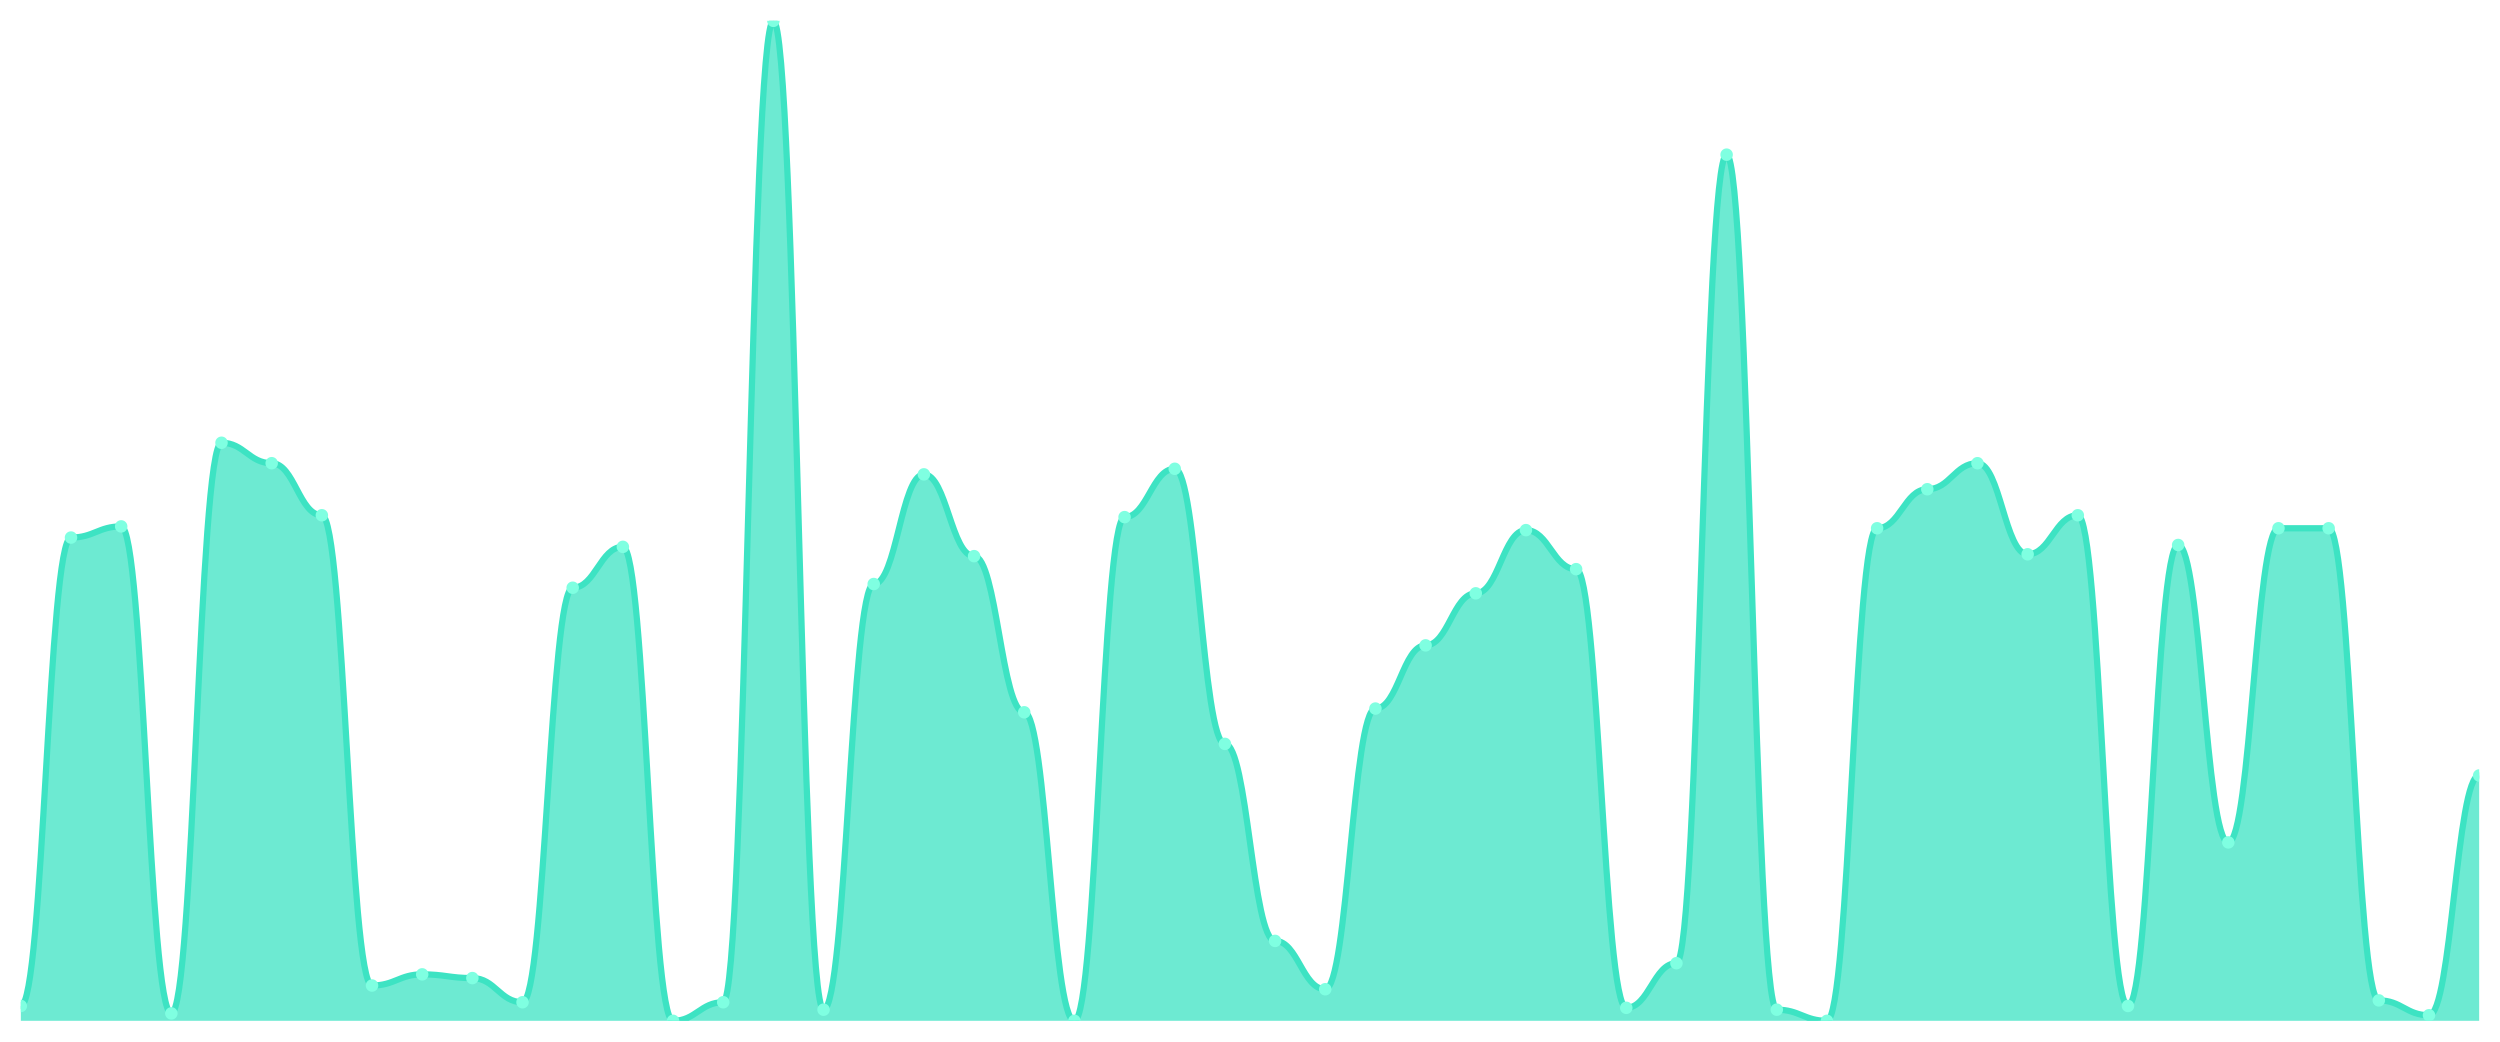
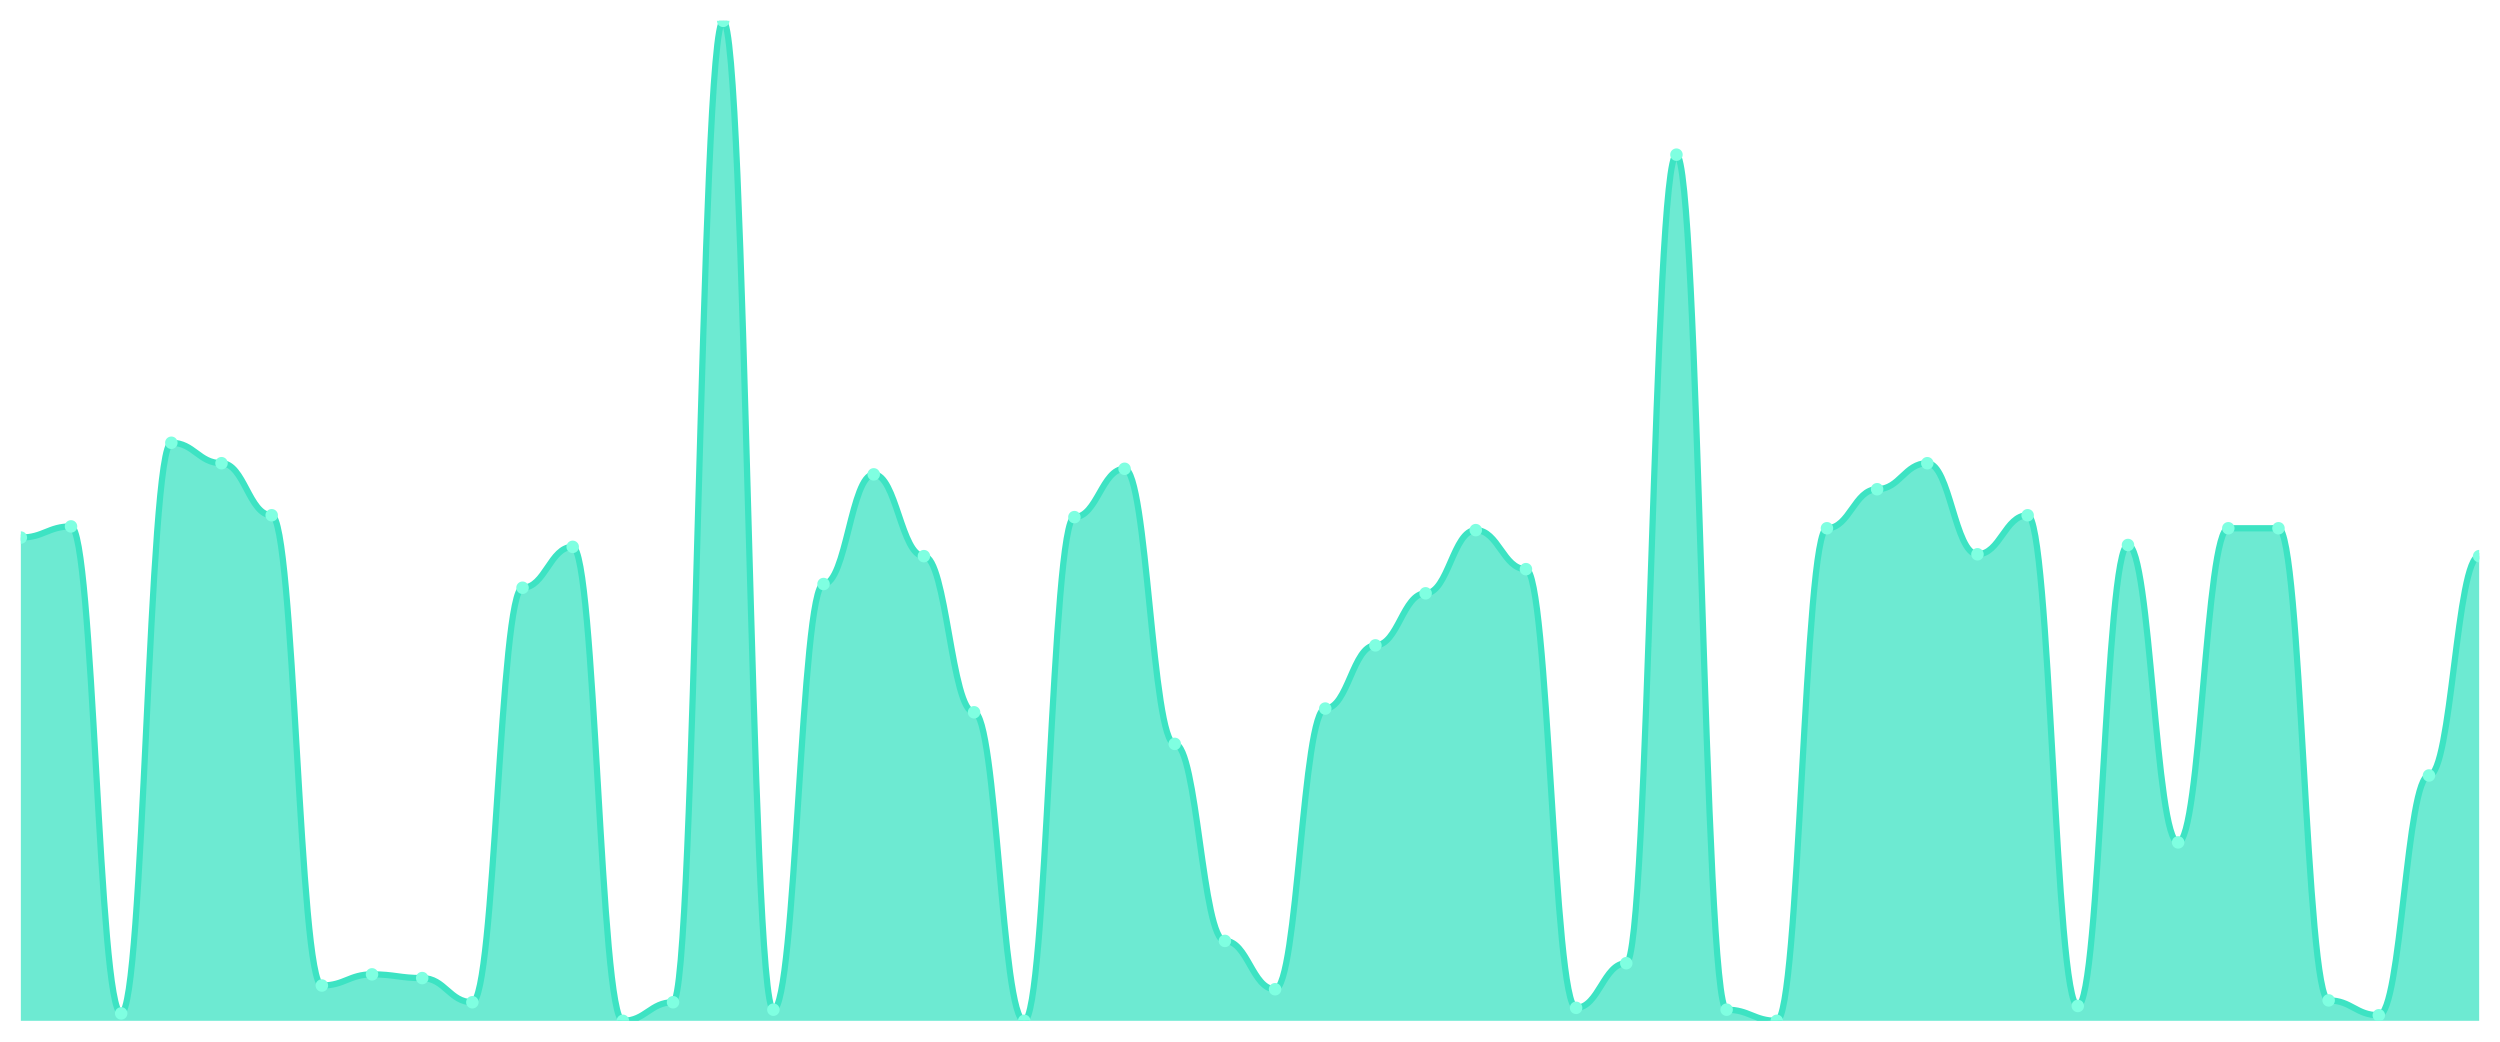
<svg xmlns="http://www.w3.org/2000/svg" viewBox="0 0 1200 500" width="1200" height="500">
  <defs>
    <clipPath id="c">
      <rect x="10" y="10" width="1180" height="480" />
    </clipPath>
  </defs>
  <rect width="1200" height="500" fill="none" />
  <g clip-path="url(#c)">
-     <path d="M 10,490 L 10,482.862 C 20.837,482.862 23.245,258.03 34.082,258.03 C 44.918,258.03 47.327,252.677 58.163,252.677 C 69,252.677 71.408,486.431 82.245,486.431 C 93.082,486.431 95.49,212.528 106.327,212.528 C 117.163,212.528 119.571,222.342 130.408,222.342 C 141.245,222.342 143.653,247.323 154.49,247.323 C 165.327,247.323 167.735,473.048 178.571,473.048 C 189.408,473.048 191.816,467.695 202.653,467.695 C 213.49,467.695 215.898,469.48 226.735,469.48 C 237.571,469.48 239.98,481.078 250.816,481.078 C 261.653,481.078 264.061,282.119 274.898,282.119 C 285.735,282.119 288.143,262.491 298.98,262.491 C 309.816,262.491 312.224,490 323.061,490 C 333.898,490 336.306,481.078 347.143,481.078 C 357.98,481.078 360.388,10 371.224,10 C 382.061,10 384.469,484.647 395.306,484.647 C 406.143,484.647 408.551,280.335 419.388,280.335 C 430.224,280.335 432.633,227.695 443.469,227.695 C 454.306,227.695 456.714,266.952 467.551,266.952 C 478.388,266.952 480.796,341.896 491.633,341.896 C 502.469,341.896 504.878,490 515.714,490 C 526.551,490 528.959,248.216 539.796,248.216 C 550.633,248.216 553.041,225.019 563.878,225.019 C 574.714,225.019 577.122,357.063 587.959,357.063 C 598.796,357.063 601.204,451.636 612.041,451.636 C 622.878,451.636 625.286,474.833 636.122,474.833 C 646.959,474.833 649.367,340.112 660.204,340.112 C 671.041,340.112 673.449,309.777 684.286,309.777 C 695.122,309.777 697.531,284.796 708.367,284.796 C 719.204,284.796 721.612,254.461 732.449,254.461 C 743.286,254.461 745.694,273.197 756.531,273.197 C 767.367,273.197 769.776,483.755 780.612,483.755 C 791.449,483.755 793.857,462.342 804.694,462.342 C 815.531,462.342 817.939,74.238 828.776,74.238 C 839.612,74.238 842.02,484.647 852.857,484.647 C 863.694,484.647 866.102,490 876.939,490 C 887.776,490 890.184,253.569 901.02,253.569 C 911.857,253.569 914.265,234.833 925.102,234.833 C 935.939,234.833 938.347,222.342 949.184,222.342 C 960.02,222.342 962.429,266.059 973.265,266.059 C 984.102,266.059 986.51,247.323 997.347,247.323 C 1008.184,247.323 1010.592,482.862 1021.429,482.862 C 1032.265,482.862 1034.673,261.599 1045.51,261.599 C 1056.347,261.599 1058.755,404.349 1069.592,404.349 C 1080.429,404.349 1082.837,253.569 1093.673,253.569 C 1104.51,253.569 1106.918,253.569 1117.755,253.569 C 1128.592,253.569 1131,480.186 1141.837,480.186 C 1152.673,480.186 1155.082,487.323 1165.918,487.323 C 1176.755,487.323 1179.163,372.23 1190,372.23 L 1190,490 Z" fill="rgba(61,227,195,0.75)" />
-     <path d="M 10,482.862 C 20.837,482.862 23.245,258.03 34.082,258.03 C 44.918,258.03 47.327,252.677 58.163,252.677 C 69,252.677 71.408,486.431 82.245,486.431 C 93.082,486.431 95.49,212.528 106.327,212.528 C 117.163,212.528 119.571,222.342 130.408,222.342 C 141.245,222.342 143.653,247.323 154.49,247.323 C 165.327,247.323 167.735,473.048 178.571,473.048 C 189.408,473.048 191.816,467.695 202.653,467.695 C 213.49,467.695 215.898,469.48 226.735,469.48 C 237.571,469.48 239.98,481.078 250.816,481.078 C 261.653,481.078 264.061,282.119 274.898,282.119 C 285.735,282.119 288.143,262.491 298.98,262.491 C 309.816,262.491 312.224,490 323.061,490 C 333.898,490 336.306,481.078 347.143,481.078 C 357.98,481.078 360.388,10 371.224,10 C 382.061,10 384.469,484.647 395.306,484.647 C 406.143,484.647 408.551,280.335 419.388,280.335 C 430.224,280.335 432.633,227.695 443.469,227.695 C 454.306,227.695 456.714,266.952 467.551,266.952 C 478.388,266.952 480.796,341.896 491.633,341.896 C 502.469,341.896 504.878,490 515.714,490 C 526.551,490 528.959,248.216 539.796,248.216 C 550.633,248.216 553.041,225.019 563.878,225.019 C 574.714,225.019 577.122,357.063 587.959,357.063 C 598.796,357.063 601.204,451.636 612.041,451.636 C 622.878,451.636 625.286,474.833 636.122,474.833 C 646.959,474.833 649.367,340.112 660.204,340.112 C 671.041,340.112 673.449,309.777 684.286,309.777 C 695.122,309.777 697.531,284.796 708.367,284.796 C 719.204,284.796 721.612,254.461 732.449,254.461 C 743.286,254.461 745.694,273.197 756.531,273.197 C 767.367,273.197 769.776,483.755 780.612,483.755 C 791.449,483.755 793.857,462.342 804.694,462.342 C 815.531,462.342 817.939,74.238 828.776,74.238 C 839.612,74.238 842.02,484.647 852.857,484.647 C 863.694,484.647 866.102,490 876.939,490 C 887.776,490 890.184,253.569 901.02,253.569 C 911.857,253.569 914.265,234.833 925.102,234.833 C 935.939,234.833 938.347,222.342 949.184,222.342 C 960.02,222.342 962.429,266.059 973.265,266.059 C 984.102,266.059 986.51,247.323 997.347,247.323 C 1008.184,247.323 1010.592,482.862 1021.429,482.862 C 1032.265,482.862 1034.673,261.599 1045.51,261.599 C 1056.347,261.599 1058.755,404.349 1069.592,404.349 C 1080.429,404.349 1082.837,253.569 1093.673,253.569 C 1104.51,253.569 1106.918,253.569 1117.755,253.569 C 1128.592,253.569 1131,480.186 1141.837,480.186 C 1152.673,480.186 1155.082,487.323 1165.918,487.323 C 1176.755,487.323 1179.163,372.23 1190,372.23" fill="none" stroke="#3de3c3" stroke-width="3" stroke-linecap="round" stroke-linejoin="round" />
-     <circle cx="10" cy="482.862" r="3" fill="#7fffe1" />
-     <circle cx="34.082" cy="258.03" r="3" fill="#7fffe1" />
-     <circle cx="58.163" cy="252.677" r="3" fill="#7fffe1" />
-     <circle cx="82.245" cy="486.431" r="3" fill="#7fffe1" />
-     <circle cx="106.327" cy="212.528" r="3" fill="#7fffe1" />
-     <circle cx="130.408" cy="222.342" r="3" fill="#7fffe1" />
-     <circle cx="154.49" cy="247.323" r="3" fill="#7fffe1" />
-     <circle cx="178.571" cy="473.048" r="3" fill="#7fffe1" />
-     <circle cx="202.653" cy="467.695" r="3" fill="#7fffe1" />
-     <circle cx="226.735" cy="469.48" r="3" fill="#7fffe1" />
-     <circle cx="250.816" cy="481.078" r="3" fill="#7fffe1" />
-     <circle cx="274.898" cy="282.119" r="3" fill="#7fffe1" />
-     <circle cx="298.98" cy="262.491" r="3" fill="#7fffe1" />
-     <circle cx="323.061" cy="490" r="3" fill="#7fffe1" />
-     <circle cx="347.143" cy="481.078" r="3" fill="#7fffe1" />
-     <circle cx="371.224" cy="10" r="3" fill="#7fffe1" />
-     <circle cx="395.306" cy="484.647" r="3" fill="#7fffe1" />
-     <circle cx="419.388" cy="280.335" r="3" fill="#7fffe1" />
-     <circle cx="443.469" cy="227.695" r="3" fill="#7fffe1" />
-     <circle cx="467.551" cy="266.952" r="3" fill="#7fffe1" />
-     <circle cx="491.633" cy="341.896" r="3" fill="#7fffe1" />
-     <circle cx="515.714" cy="490" r="3" fill="#7fffe1" />
-     <circle cx="539.796" cy="248.216" r="3" fill="#7fffe1" />
-     <circle cx="563.878" cy="225.019" r="3" fill="#7fffe1" />
-     <circle cx="587.959" cy="357.063" r="3" fill="#7fffe1" />
-     <circle cx="612.041" cy="451.636" r="3" fill="#7fffe1" />
-     <circle cx="636.122" cy="474.833" r="3" fill="#7fffe1" />
-     <circle cx="660.204" cy="340.112" r="3" fill="#7fffe1" />
-     <circle cx="684.286" cy="309.777" r="3" fill="#7fffe1" />
-     <circle cx="708.367" cy="284.796" r="3" fill="#7fffe1" />
-     <circle cx="732.449" cy="254.461" r="3" fill="#7fffe1" />
-     <circle cx="756.531" cy="273.197" r="3" fill="#7fffe1" />
-     <circle cx="780.612" cy="483.755" r="3" fill="#7fffe1" />
-     <circle cx="804.694" cy="462.342" r="3" fill="#7fffe1" />
-     <circle cx="828.776" cy="74.238" r="3" fill="#7fffe1" />
-     <circle cx="852.857" cy="484.647" r="3" fill="#7fffe1" />
-     <circle cx="876.939" cy="490" r="3" fill="#7fffe1" />
-     <circle cx="901.02" cy="253.569" r="3" fill="#7fffe1" />
-     <circle cx="925.102" cy="234.833" r="3" fill="#7fffe1" />
-     <circle cx="949.184" cy="222.342" r="3" fill="#7fffe1" />
-     <circle cx="973.265" cy="266.059" r="3" fill="#7fffe1" />
-     <circle cx="997.347" cy="247.323" r="3" fill="#7fffe1" />
-     <circle cx="1021.429" cy="482.862" r="3" fill="#7fffe1" />
-     <circle cx="1045.51" cy="261.599" r="3" fill="#7fffe1" />
-     <circle cx="1069.592" cy="404.349" r="3" fill="#7fffe1" />
+     <path d="M 10,490 L 10,258.03 C 20.837,258.03 23.245,252.677 34.082,252.677 C 44.918,252.677 47.327,486.431 58.163,486.431 C 69,486.431 71.408,212.528 82.245,212.528 C 93.082,212.528 95.49,222.342 106.327,222.342 C 117.163,222.342 119.571,247.323 130.408,247.323 C 141.245,247.323 143.653,473.048 154.49,473.048 C 165.327,473.048 167.735,467.695 178.571,467.695 C 189.408,467.695 191.816,469.48 202.653,469.48 C 213.49,469.48 215.898,481.078 226.735,481.078 C 237.571,481.078 239.98,282.119 250.816,282.119 C 261.653,282.119 264.061,262.491 274.898,262.491 C 285.735,262.491 288.143,490 298.98,490 C 309.816,490 312.224,481.078 323.061,481.078 C 333.898,481.078 336.306,10 347.143,10 C 357.98,10 360.388,484.647 371.224,484.647 C 382.061,484.647 384.469,280.335 395.306,280.335 C 406.143,280.335 408.551,227.695 419.388,227.695 C 430.224,227.695 432.633,266.952 443.469,266.952 C 454.306,266.952 456.714,341.896 467.551,341.896 C 478.388,341.896 480.796,490 491.633,490 C 502.469,490 504.878,248.216 515.714,248.216 C 526.551,248.216 528.959,225.019 539.796,225.019 C 550.633,225.019 553.041,357.063 563.878,357.063 C 574.714,357.063 577.122,451.636 587.959,451.636 C 598.796,451.636 601.204,474.833 612.041,474.833 C 622.878,474.833 625.286,340.112 636.122,340.112 C 646.959,340.112 649.367,309.777 660.204,309.777 C 671.041,309.777 673.449,284.796 684.286,284.796 C 695.122,284.796 697.531,254.461 708.367,254.461 C 719.204,254.461 721.612,273.197 732.449,273.197 C 743.286,273.197 745.694,483.755 756.531,483.755 C 767.367,483.755 769.776,462.342 780.612,462.342 C 791.449,462.342 793.857,74.238 804.694,74.238 C 815.531,74.238 817.939,484.647 828.776,484.647 C 839.612,484.647 842.02,490 852.857,490 C 863.694,490 866.102,253.569 876.939,253.569 C 887.776,253.569 890.184,234.833 901.02,234.833 C 911.857,234.833 914.265,222.342 925.102,222.342 C 935.939,222.342 938.347,266.059 949.184,266.059 C 960.02,266.059 962.429,247.323 973.265,247.323 C 984.102,247.323 986.51,482.862 997.347,482.862 C 1008.184,482.862 1010.592,261.599 1021.429,261.599 C 1032.265,261.599 1034.673,404.349 1045.51,404.349 C 1056.347,404.349 1058.755,253.569 1069.592,253.569 C 1080.429,253.569 1082.837,253.569 1093.673,253.569 C 1104.51,253.569 1106.918,480.186 1117.755,480.186 C 1128.592,480.186 1131,487.323 1141.837,487.323 C 1152.673,487.323 1155.082,372.23 1165.918,372.23 C 1176.755,372.23 1179.163,266.952 1190,266.952 L 1190,490 Z" fill="rgba(61,227,195,0.75)" />
+     <path d="M 10,258.03 C 20.837,258.03 23.245,252.677 34.082,252.677 C 44.918,252.677 47.327,486.431 58.163,486.431 C 69,486.431 71.408,212.528 82.245,212.528 C 93.082,212.528 95.49,222.342 106.327,222.342 C 117.163,222.342 119.571,247.323 130.408,247.323 C 141.245,247.323 143.653,473.048 154.49,473.048 C 165.327,473.048 167.735,467.695 178.571,467.695 C 189.408,467.695 191.816,469.48 202.653,469.48 C 213.49,469.48 215.898,481.078 226.735,481.078 C 237.571,481.078 239.98,282.119 250.816,282.119 C 261.653,282.119 264.061,262.491 274.898,262.491 C 285.735,262.491 288.143,490 298.98,490 C 309.816,490 312.224,481.078 323.061,481.078 C 333.898,481.078 336.306,10 347.143,10 C 357.98,10 360.388,484.647 371.224,484.647 C 382.061,484.647 384.469,280.335 395.306,280.335 C 406.143,280.335 408.551,227.695 419.388,227.695 C 430.224,227.695 432.633,266.952 443.469,266.952 C 454.306,266.952 456.714,341.896 467.551,341.896 C 478.388,341.896 480.796,490 491.633,490 C 502.469,490 504.878,248.216 515.714,248.216 C 526.551,248.216 528.959,225.019 539.796,225.019 C 550.633,225.019 553.041,357.063 563.878,357.063 C 574.714,357.063 577.122,451.636 587.959,451.636 C 598.796,451.636 601.204,474.833 612.041,474.833 C 622.878,474.833 625.286,340.112 636.122,340.112 C 646.959,340.112 649.367,309.777 660.204,309.777 C 671.041,309.777 673.449,284.796 684.286,284.796 C 695.122,284.796 697.531,254.461 708.367,254.461 C 719.204,254.461 721.612,273.197 732.449,273.197 C 743.286,273.197 745.694,483.755 756.531,483.755 C 767.367,483.755 769.776,462.342 780.612,462.342 C 791.449,462.342 793.857,74.238 804.694,74.238 C 815.531,74.238 817.939,484.647 828.776,484.647 C 839.612,484.647 842.02,490 852.857,490 C 863.694,490 866.102,253.569 876.939,253.569 C 887.776,253.569 890.184,234.833 901.02,234.833 C 911.857,234.833 914.265,222.342 925.102,222.342 C 935.939,222.342 938.347,266.059 949.184,266.059 C 960.02,266.059 962.429,247.323 973.265,247.323 C 984.102,247.323 986.51,482.862 997.347,482.862 C 1008.184,482.862 1010.592,261.599 1021.429,261.599 C 1032.265,261.599 1034.673,404.349 1045.51,404.349 C 1056.347,404.349 1058.755,253.569 1069.592,253.569 C 1080.429,253.569 1082.837,253.569 1093.673,253.569 C 1104.51,253.569 1106.918,480.186 1117.755,480.186 C 1128.592,480.186 1131,487.323 1141.837,487.323 C 1152.673,487.323 1155.082,372.23 1165.918,372.23 C 1176.755,372.23 1179.163,266.952 1190,266.952" fill="none" stroke="#3de3c3" stroke-width="3" stroke-linecap="round" stroke-linejoin="round" />
+     <circle cx="10" cy="258.03" r="3" fill="#7fffe1" />
+     <circle cx="34.082" cy="252.677" r="3" fill="#7fffe1" />
+     <circle cx="58.163" cy="486.431" r="3" fill="#7fffe1" />
+     <circle cx="82.245" cy="212.528" r="3" fill="#7fffe1" />
+     <circle cx="106.327" cy="222.342" r="3" fill="#7fffe1" />
+     <circle cx="130.408" cy="247.323" r="3" fill="#7fffe1" />
+     <circle cx="154.49" cy="473.048" r="3" fill="#7fffe1" />
+     <circle cx="178.571" cy="467.695" r="3" fill="#7fffe1" />
+     <circle cx="202.653" cy="469.48" r="3" fill="#7fffe1" />
+     <circle cx="226.735" cy="481.078" r="3" fill="#7fffe1" />
+     <circle cx="250.816" cy="282.119" r="3" fill="#7fffe1" />
+     <circle cx="274.898" cy="262.491" r="3" fill="#7fffe1" />
+     <circle cx="298.98" cy="490" r="3" fill="#7fffe1" />
+     <circle cx="323.061" cy="481.078" r="3" fill="#7fffe1" />
+     <circle cx="347.143" cy="10" r="3" fill="#7fffe1" />
+     <circle cx="371.224" cy="484.647" r="3" fill="#7fffe1" />
+     <circle cx="395.306" cy="280.335" r="3" fill="#7fffe1" />
+     <circle cx="419.388" cy="227.695" r="3" fill="#7fffe1" />
+     <circle cx="443.469" cy="266.952" r="3" fill="#7fffe1" />
+     <circle cx="467.551" cy="341.896" r="3" fill="#7fffe1" />
+     <circle cx="491.633" cy="490" r="3" fill="#7fffe1" />
+     <circle cx="515.714" cy="248.216" r="3" fill="#7fffe1" />
+     <circle cx="539.796" cy="225.019" r="3" fill="#7fffe1" />
+     <circle cx="563.878" cy="357.063" r="3" fill="#7fffe1" />
+     <circle cx="587.959" cy="451.636" r="3" fill="#7fffe1" />
+     <circle cx="612.041" cy="474.833" r="3" fill="#7fffe1" />
+     <circle cx="636.122" cy="340.112" r="3" fill="#7fffe1" />
+     <circle cx="660.204" cy="309.777" r="3" fill="#7fffe1" />
+     <circle cx="684.286" cy="284.796" r="3" fill="#7fffe1" />
+     <circle cx="708.367" cy="254.461" r="3" fill="#7fffe1" />
+     <circle cx="732.449" cy="273.197" r="3" fill="#7fffe1" />
+     <circle cx="756.531" cy="483.755" r="3" fill="#7fffe1" />
+     <circle cx="780.612" cy="462.342" r="3" fill="#7fffe1" />
+     <circle cx="804.694" cy="74.238" r="3" fill="#7fffe1" />
+     <circle cx="828.776" cy="484.647" r="3" fill="#7fffe1" />
+     <circle cx="852.857" cy="490" r="3" fill="#7fffe1" />
+     <circle cx="876.939" cy="253.569" r="3" fill="#7fffe1" />
+     <circle cx="901.02" cy="234.833" r="3" fill="#7fffe1" />
+     <circle cx="925.102" cy="222.342" r="3" fill="#7fffe1" />
+     <circle cx="949.184" cy="266.059" r="3" fill="#7fffe1" />
+     <circle cx="973.265" cy="247.323" r="3" fill="#7fffe1" />
+     <circle cx="997.347" cy="482.862" r="3" fill="#7fffe1" />
+     <circle cx="1021.429" cy="261.599" r="3" fill="#7fffe1" />
+     <circle cx="1045.51" cy="404.349" r="3" fill="#7fffe1" />
+     <circle cx="1069.592" cy="253.569" r="3" fill="#7fffe1" />
    <circle cx="1093.673" cy="253.569" r="3" fill="#7fffe1" />
-     <circle cx="1117.755" cy="253.569" r="3" fill="#7fffe1" />
-     <circle cx="1141.837" cy="480.186" r="3" fill="#7fffe1" />
-     <circle cx="1165.918" cy="487.323" r="3" fill="#7fffe1" />
-     <circle cx="1190" cy="372.23" r="3" fill="#7fffe1" />
+     <circle cx="1117.755" cy="480.186" r="3" fill="#7fffe1" />
+     <circle cx="1141.837" cy="487.323" r="3" fill="#7fffe1" />
+     <circle cx="1165.918" cy="372.23" r="3" fill="#7fffe1" />
+     <circle cx="1190" cy="266.952" r="3" fill="#7fffe1" />
  </g>
</svg>
